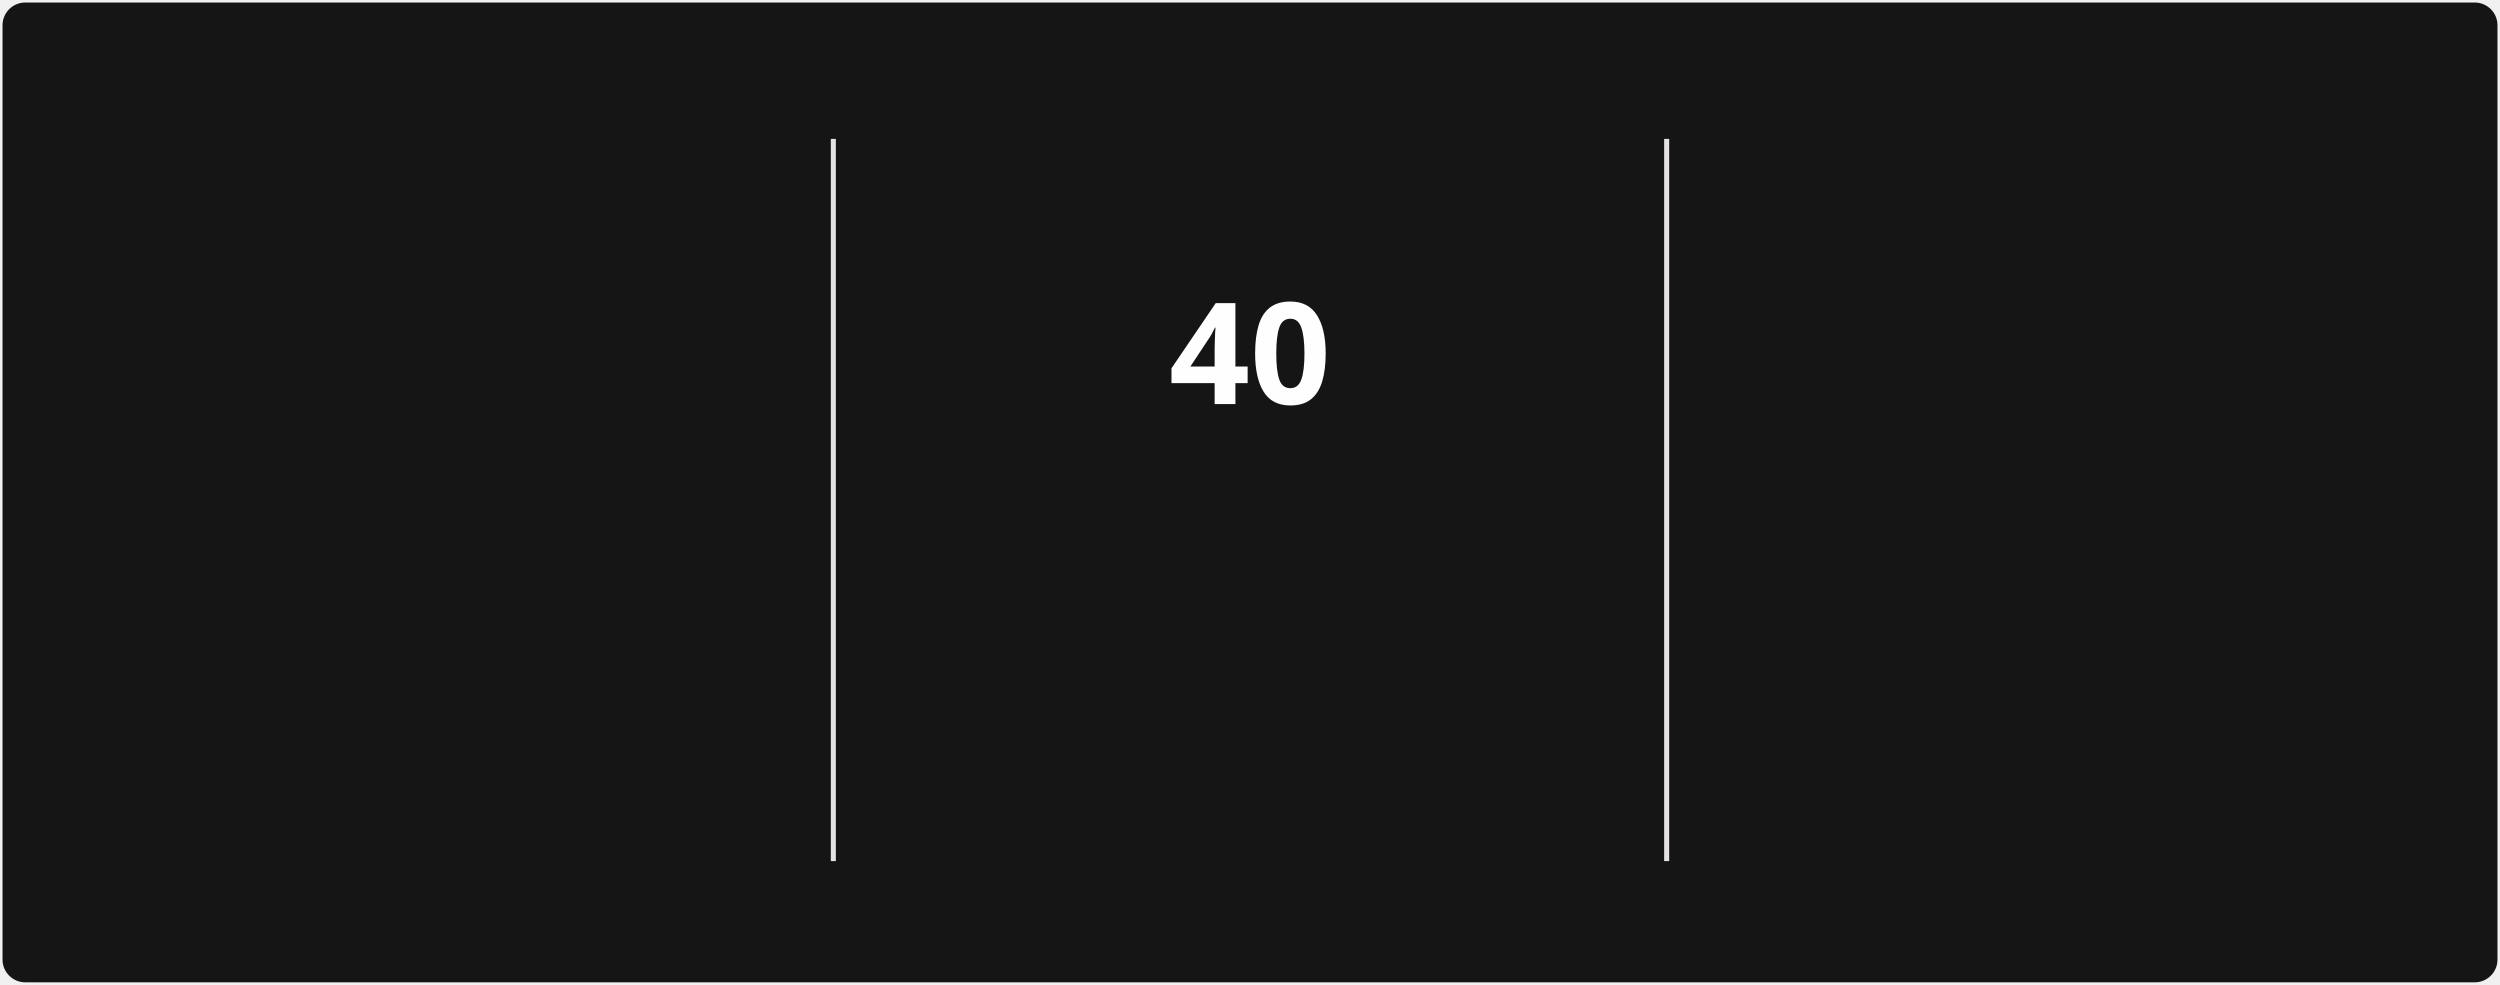
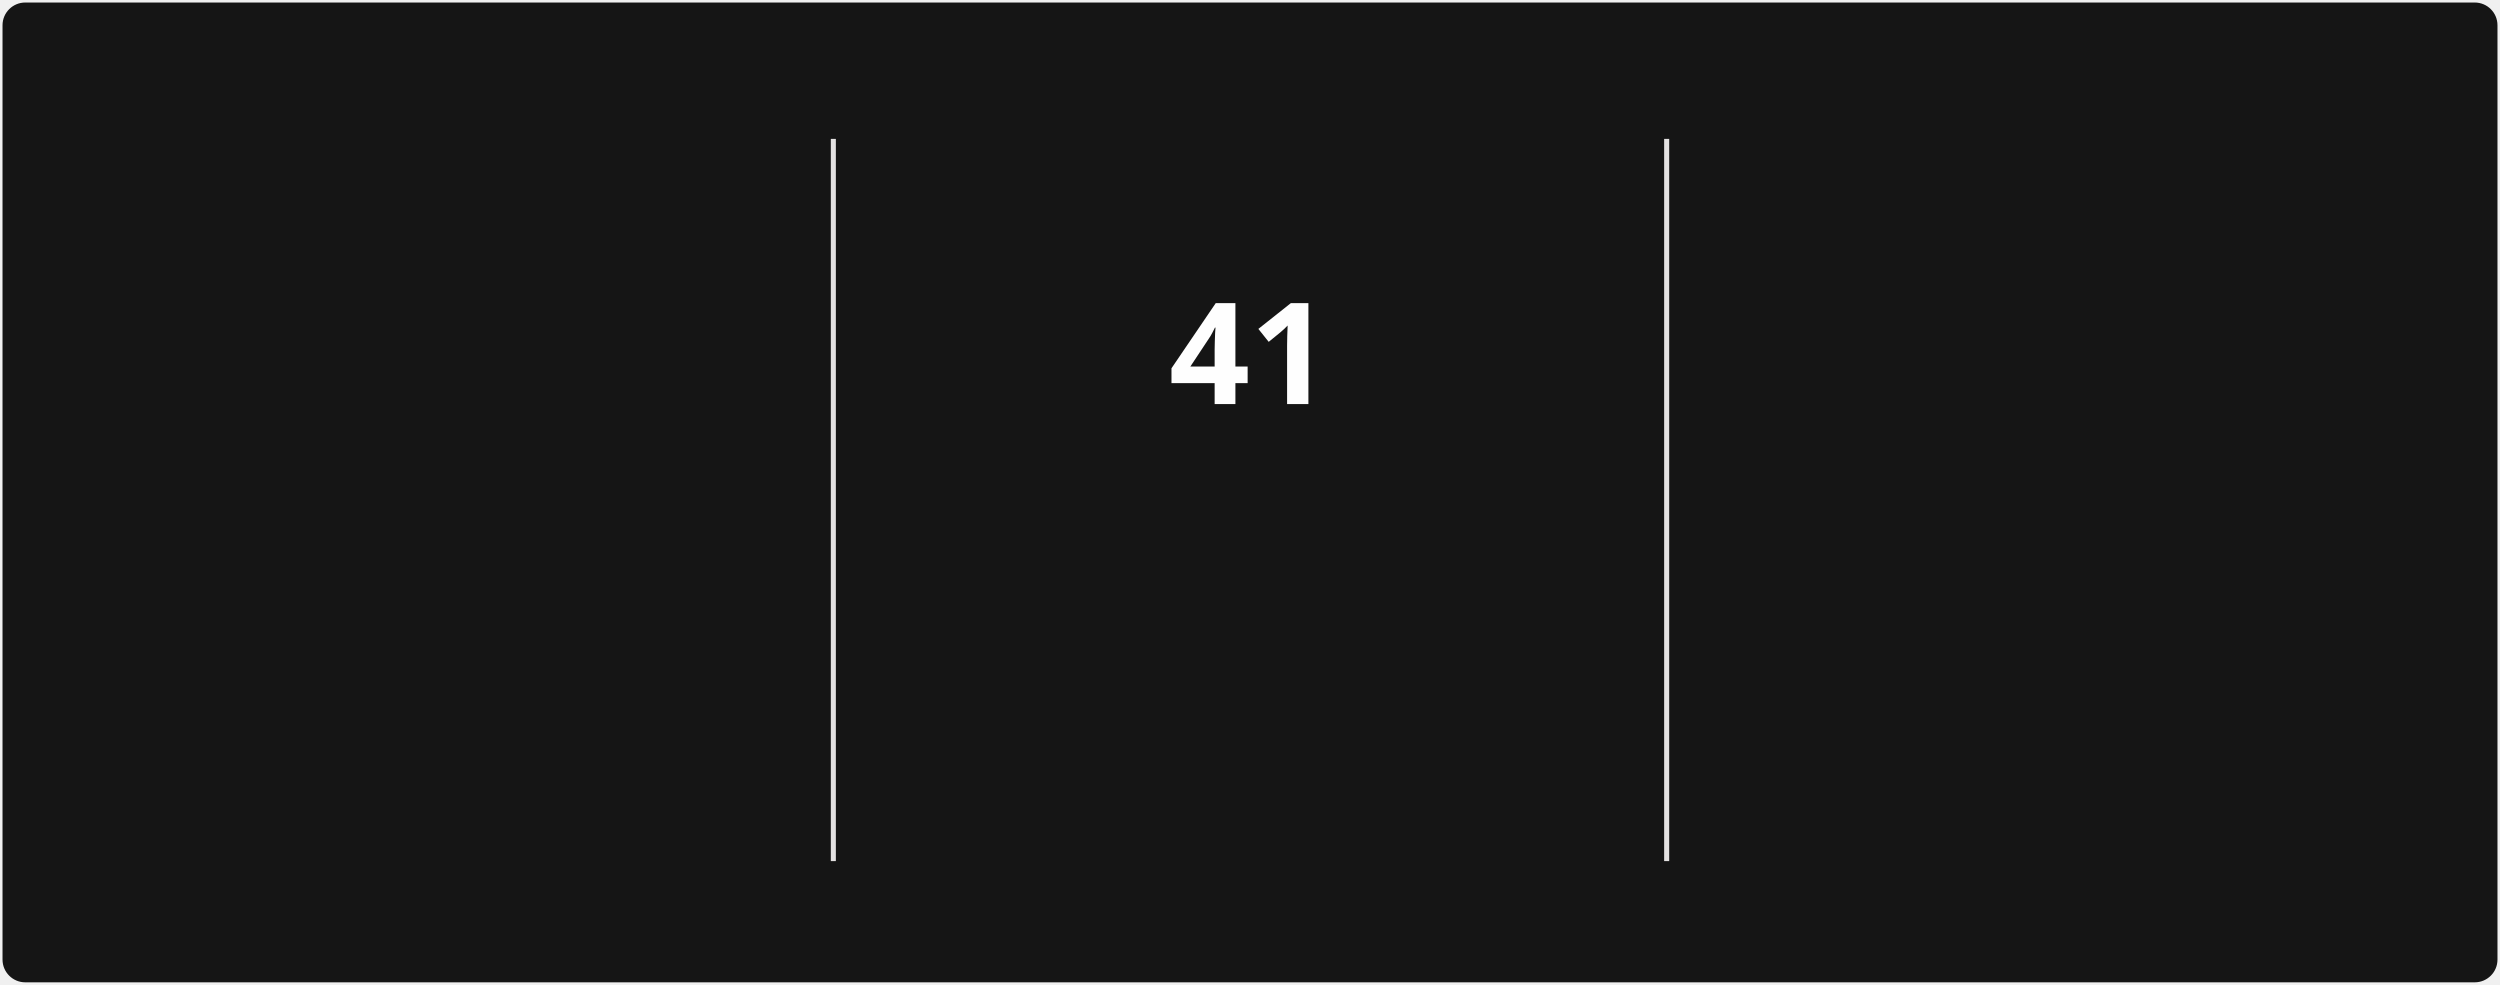
<svg xmlns="http://www.w3.org/2000/svg" style="isolation: isolate" viewBox="0 0 495 195" width="495px" height="195px" direction="ltr">
  <style>
            @keyframes currstreak {
                0% { font-size: 3px; opacity: 0.2; }
                80% { font-size: 34px; opacity: 1; }
                100% { font-size: 28px; opacity: 1; }
            }
            @keyframes fadein {
                0% { opacity: 0; }
                100% { opacity: 1; }
            }
        </style>
  <defs>
    <clipPath id="outer_rectangle">
      <rect width="495" height="195" rx="4.5" />
    </clipPath>
    <mask id="mask_out_ring_behind_fire">
      <rect width="495" height="195" fill="white" />
      <ellipse id="mask-ellipse" cx="247.5" cy="32" rx="13" ry="18" fill="black" />
    </mask>
  </defs>
  <g clip-path="url(#outer_rectangle)">
    <g style="isolation: isolate">
      <rect stroke="#000000" stroke-opacity="0" fill="#151515" rx="4.5" x="0.5" y="0.5" width="494" height="194" />
    </g>
    <g style="isolation: isolate">
      <line x1="165" y1="28" x2="165" y2="170" vector-effect="non-scaling-stroke" stroke-width="1" stroke="#E4E2E2" stroke-linejoin="miter" stroke-linecap="square" stroke-miterlimit="3" />
      <line x1="330" y1="28" x2="330" y2="170" vector-effect="non-scaling-stroke" stroke-width="1" stroke="#E4E2E2" stroke-linejoin="miter" stroke-linecap="square" stroke-miterlimit="3" />
    </g>
    <g style="isolation: isolate">
      <g transform="translate(82.5, 48)">
        <text x="0" y="32" stroke-width="0" text-anchor="middle" fill="#FEFEFE" stroke="none" font-family="&quot;Segoe UI&quot;, Ubuntu, sans-serif" font-weight="700" font-size="28px" font-style="normal" style="opacity: 0; animation: fadein 0.5s linear forwards 0.6s">
-                         1,292
+                         1,317
                    </text>
      </g>
      <g transform="translate(82.5, 84)">
        <text x="0" y="32" stroke-width="0" text-anchor="middle" fill="#FEFEFE" stroke="none" font-family="&quot;Segoe UI&quot;, Ubuntu, sans-serif" font-weight="400" font-size="14px" font-style="normal" style="opacity: 0; animation: fadein 0.5s linear forwards 0.7s">
                        Total Contributions
                    </text>
      </g>
      <g transform="translate(82.5, 114)">
        <text x="0" y="32" stroke-width="0" text-anchor="middle" fill="#9E9E9E" stroke="none" font-family="&quot;Segoe UI&quot;, Ubuntu, sans-serif" font-weight="400" font-size="12px" font-style="normal" style="opacity: 0; animation: fadein 0.5s linear forwards 0.8s">
                        Dec 21, 2021 - Present
                    </text>
      </g>
    </g>
    <g style="isolation: isolate">
      <g transform="translate(247.5, 108)">
        <text x="0" y="32" stroke-width="0" text-anchor="middle" fill="#FB8C00" stroke="none" font-family="&quot;Segoe UI&quot;, Ubuntu, sans-serif" font-weight="700" font-size="14px" font-style="normal" style="opacity: 0; animation: fadein 0.5s linear forwards 0.9s">
                        Current Streak
                    </text>
      </g>
      <g transform="translate(247.5, 145)">
        <text x="0" y="21" stroke-width="0" text-anchor="middle" fill="#9E9E9E" stroke="none" font-family="&quot;Segoe UI&quot;, Ubuntu, sans-serif" font-weight="400" font-size="12px" font-style="normal" style="opacity: 0; animation: fadein 0.5s linear forwards 0.9s">
-                         Mar 10 - Apr 18
+                         Mar 10 - Apr 19
                    </text>
      </g>
      <g mask="url(#mask_out_ring_behind_fire)">
        <circle cx="247.5" cy="71" r="40" fill="none" stroke="#FB8C00" stroke-width="5" style="opacity: 0; animation: fadein 0.5s linear forwards 0.4s" />
      </g>
      <g transform="translate(247.5, 19.5)" stroke-opacity="0" style="opacity: 0; animation: fadein 0.5s linear forwards 0.6s">
        <path d="M -12 -0.5 L 15 -0.5 L 15 23.5 L -12 23.5 L -12 -0.5 Z" fill="none" />
        <path d="M 1.5 0.67 C 1.5 0.67 2.24 3.32 2.24 5.47 C 2.24 7.53 0.89 9.2 -1.17 9.2 C -3.23 9.2 -4.79 7.53 -4.79 5.47 L -4.76 5.11 C -6.78 7.51 -8 10.62 -8 13.99 C -8 18.41 -4.42 22 0 22 C 4.42 22 8 18.41 8 13.99 C 8 8.6 5.41 3.79 1.5 0.67 Z M -0.29 19 C -2.07 19 -3.51 17.6 -3.51 15.86 C -3.51 14.24 -2.46 13.1 -0.7 12.74 C 1.07 12.38 2.9 11.53 3.92 10.16 C 4.31 11.45 4.51 12.81 4.51 14.2 C 4.51 16.85 2.36 19 -0.29 19 Z" fill="#FB8C00" stroke-opacity="0" />
      </g>
      <g transform="translate(247.5, 48)">
        <text x="0" y="32" stroke-width="0" text-anchor="middle" fill="#FEFEFE" stroke="none" font-family="&quot;Segoe UI&quot;, Ubuntu, sans-serif" font-weight="700" font-size="28px" font-style="normal" style="animation: currstreak 0.6s linear forwards">
-                         40
+                         41
                    </text>
      </g>
    </g>
    <g style="isolation: isolate">
      <g transform="translate(412.5, 48)">
        <text x="0" y="32" stroke-width="0" text-anchor="middle" fill="#FEFEFE" stroke="none" font-family="&quot;Segoe UI&quot;, Ubuntu, sans-serif" font-weight="700" font-size="28px" font-style="normal" style="opacity: 0; animation: fadein 0.5s linear forwards 1.2s">
-                         40
+                         41
                    </text>
      </g>
      <g transform="translate(412.5, 84)">
        <text x="0" y="32" stroke-width="0" text-anchor="middle" fill="#FEFEFE" stroke="none" font-family="&quot;Segoe UI&quot;, Ubuntu, sans-serif" font-weight="400" font-size="14px" font-style="normal" style="opacity: 0; animation: fadein 0.5s linear forwards 1.3s">
                        Longest Streak
                    </text>
      </g>
      <g transform="translate(412.5, 114)">
        <text x="0" y="32" stroke-width="0" text-anchor="middle" fill="#9E9E9E" stroke="none" font-family="&quot;Segoe UI&quot;, Ubuntu, sans-serif" font-weight="400" font-size="12px" font-style="normal" style="opacity: 0; animation: fadein 0.5s linear forwards 1.4s">
-                         Mar 10 - Apr 18
+                         Mar 10 - Apr 19
                    </text>
      </g>
    </g>
  </g>
</svg>
